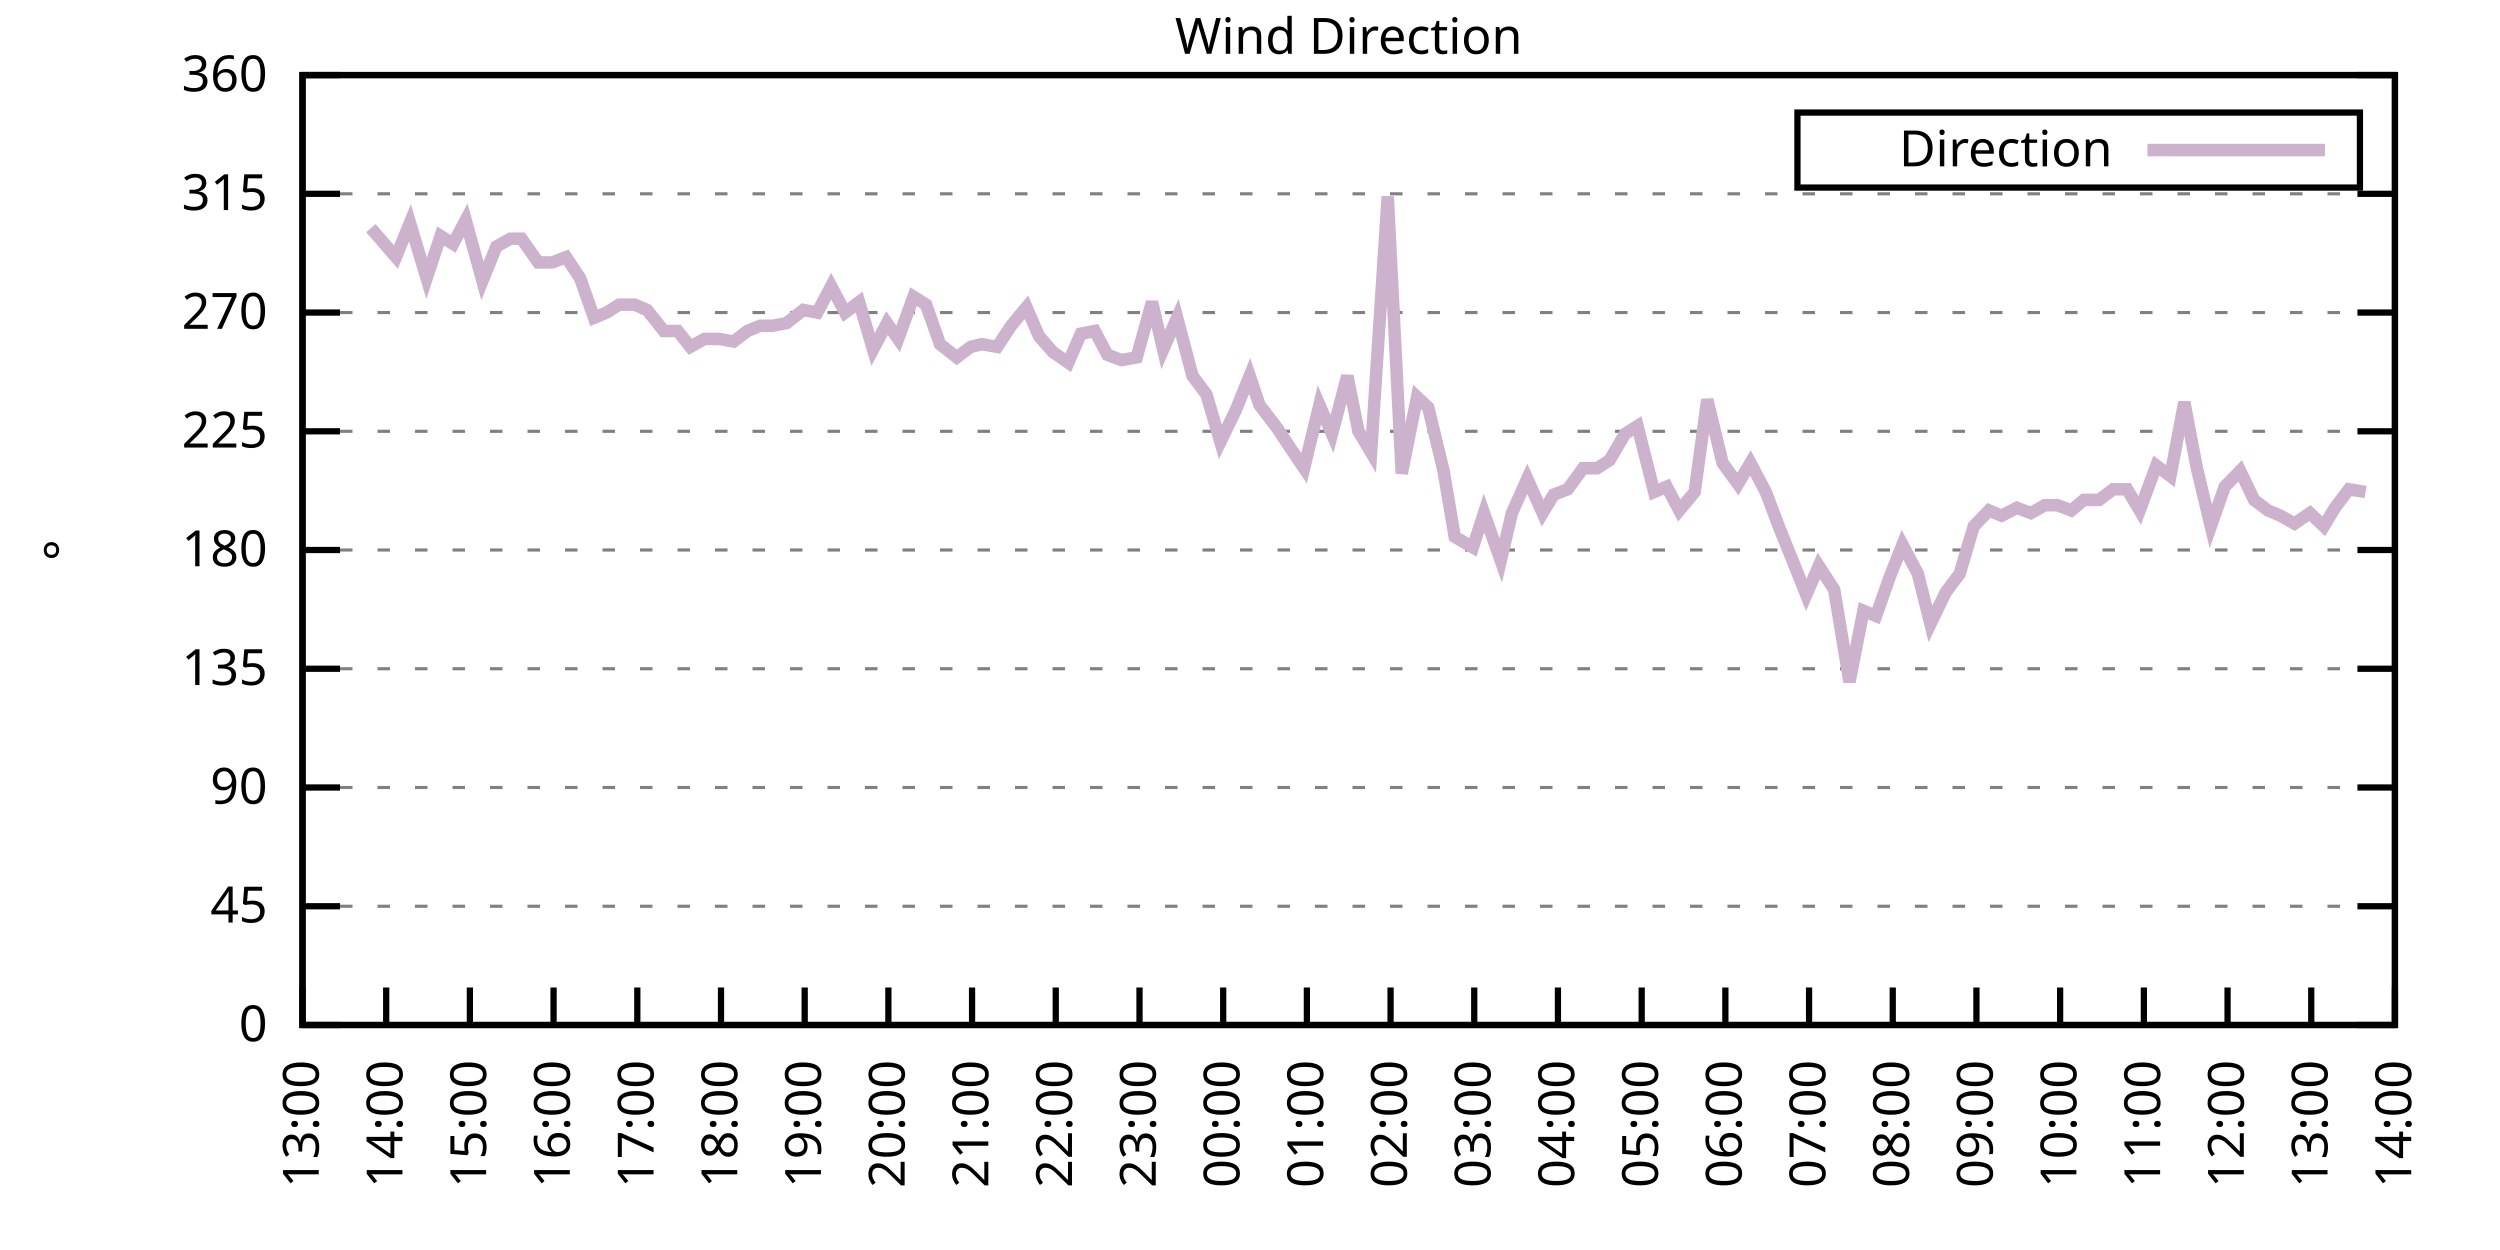
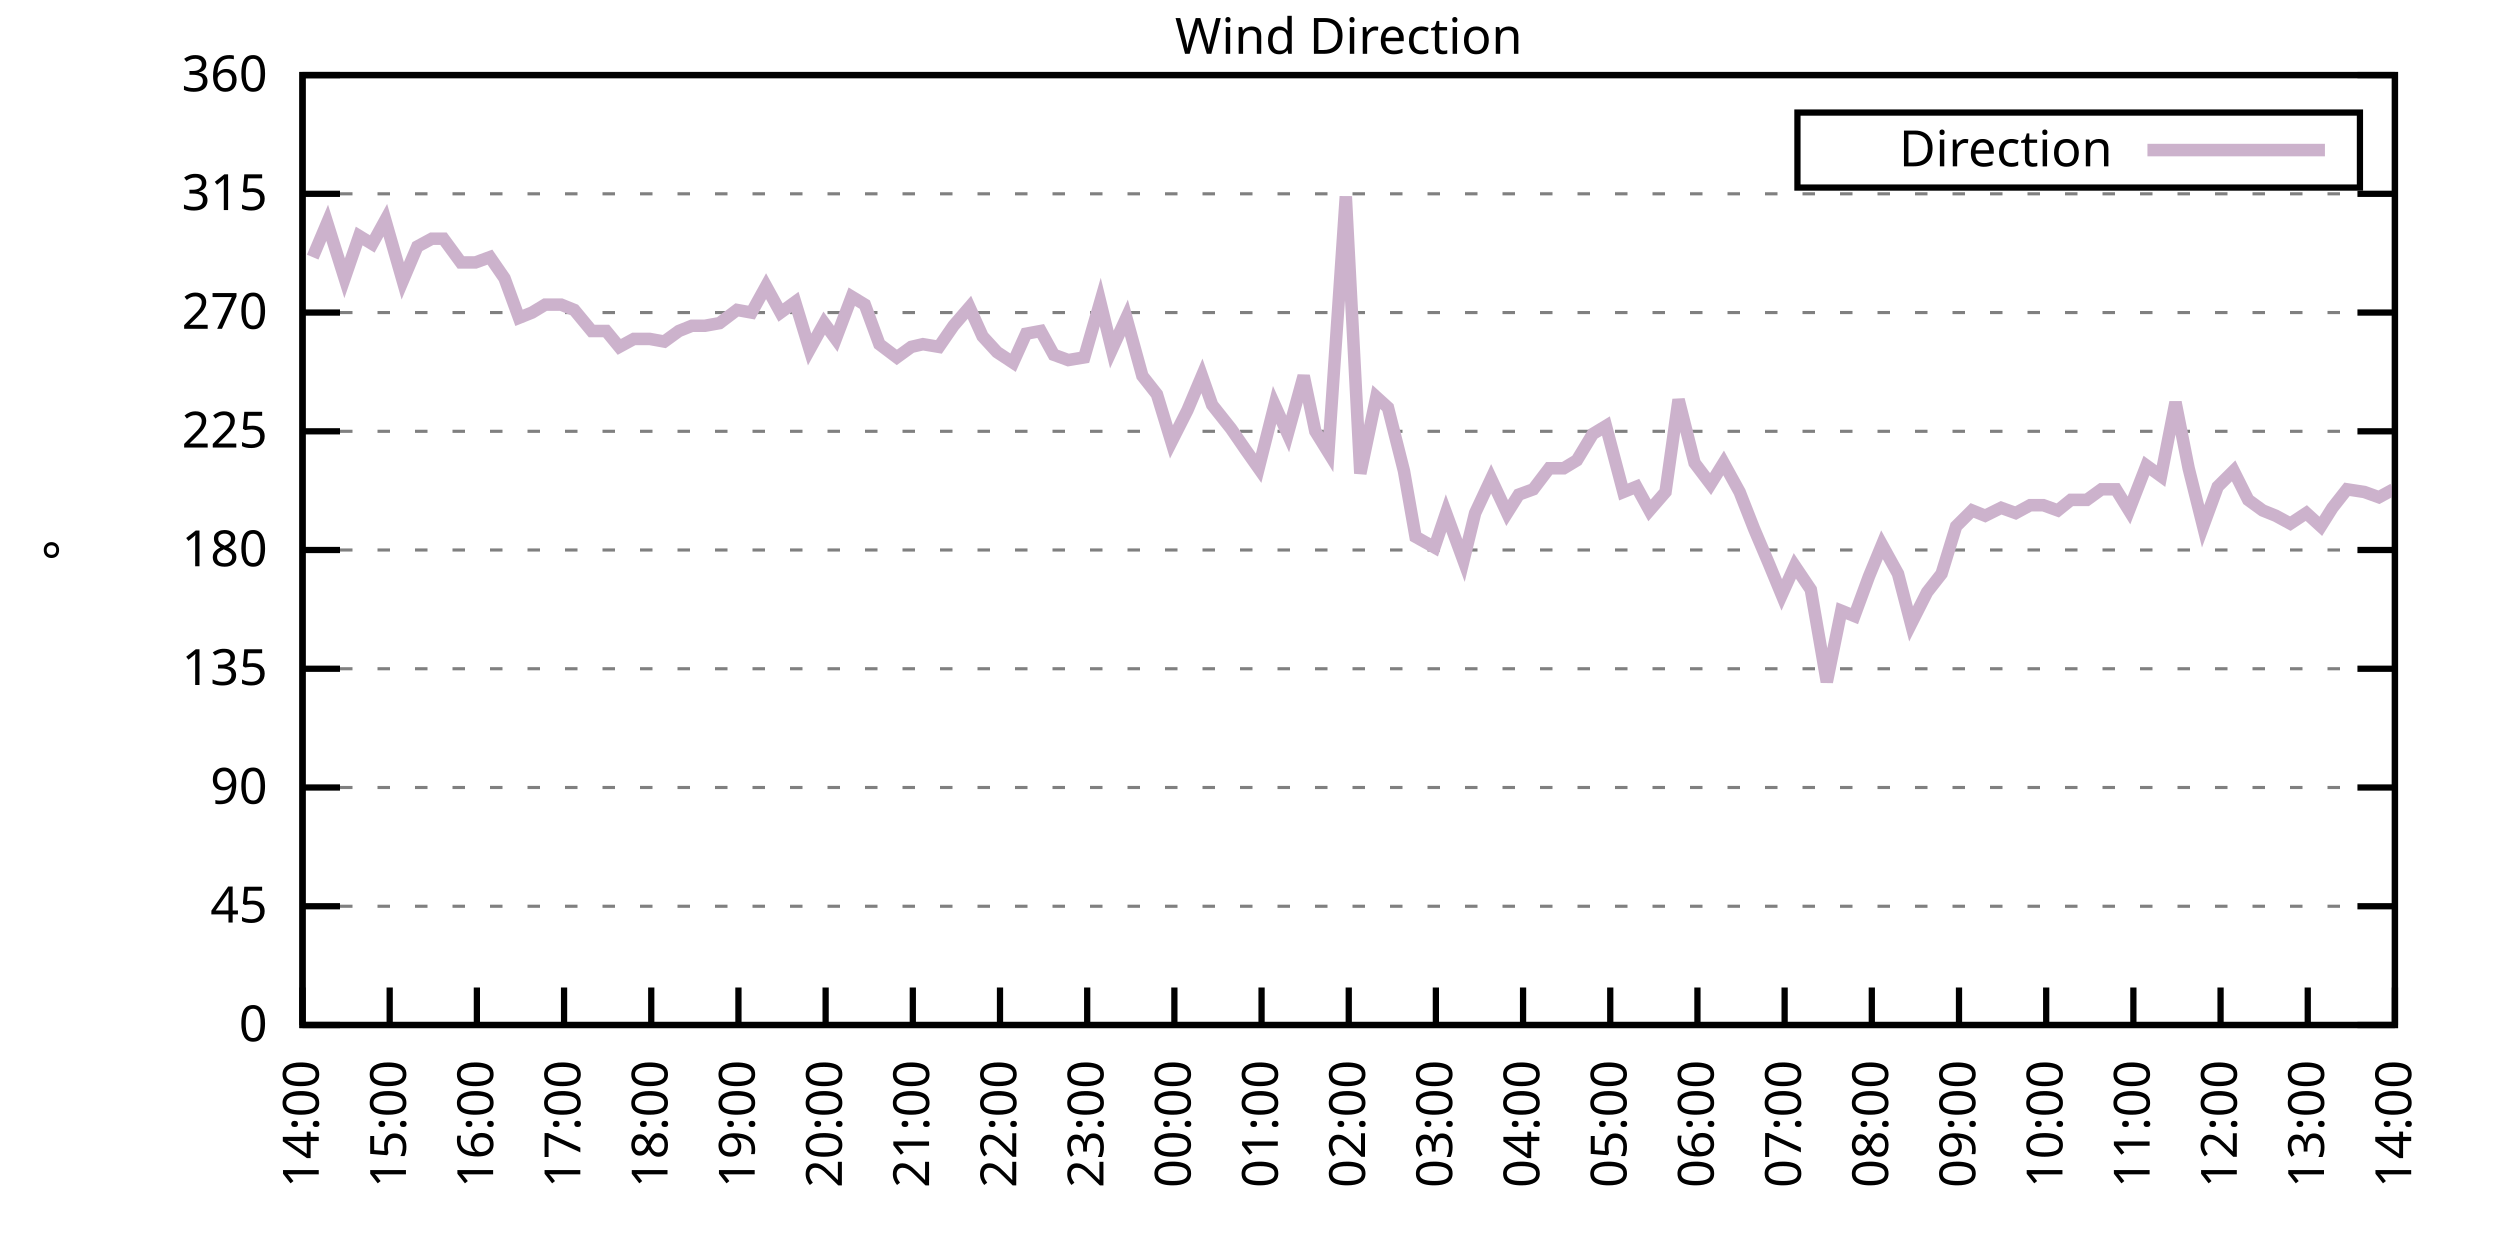
<svg xmlns="http://www.w3.org/2000/svg" xmlns:xlink="http://www.w3.org/1999/xlink" width="400" height="200" viewBox="0 0 400 200">
  <g id="gnuplot_canvas">
    <rect x="0" y="0" width="400" height="200" fill="none" />
    <defs>
      <circle id="gpDot" r="0.5" stroke-width="0.5" stroke="currentColor" />
      <path id="gpPt0" stroke-width="0.333" stroke="currentColor" d="M-1,0 h2 M0,-1 v2" />
      <path id="gpPt1" stroke-width="0.333" stroke="currentColor" d="M-1,-1 L1,1 M1,-1 L-1,1" />
      <path id="gpPt2" stroke-width="0.333" stroke="currentColor" d="M-1,0 L1,0 M0,-1 L0,1 M-1,-1 L1,1 M-1,1 L1,-1" />
      <rect id="gpPt3" stroke-width="0.333" stroke="currentColor" x="-1" y="-1" width="2" height="2" />
      <rect id="gpPt4" stroke-width="0.333" stroke="currentColor" fill="currentColor" x="-1" y="-1" width="2" height="2" />
      <circle id="gpPt5" stroke-width="0.333" stroke="currentColor" cx="0" cy="0" r="1" />
      <use xlink:href="#gpPt5" id="gpPt6" fill="currentColor" stroke="none" />
      <path id="gpPt7" stroke-width="0.333" stroke="currentColor" d="M0,-1.33 L-1.33,0.67 L1.33,0.67 z" />
      <use xlink:href="#gpPt7" id="gpPt8" fill="currentColor" stroke="none" />
      <use xlink:href="#gpPt7" id="gpPt9" stroke="currentColor" transform="rotate(180)" />
      <use xlink:href="#gpPt9" id="gpPt10" fill="currentColor" stroke="none" />
      <use xlink:href="#gpPt3" id="gpPt11" stroke="currentColor" transform="rotate(45)" />
      <use xlink:href="#gpPt11" id="gpPt12" fill="currentColor" stroke="none" />
      <path id="gpPt13" stroke-width="0.333" stroke="currentColor" d="M0,1.330 L1.265,0.411 L0.782,-1.067 L-0.782,-1.076 L-1.265,0.411 z" />
      <use xlink:href="#gpPt13" id="gpPt14" fill="currentColor" stroke="none" />
      <filter id="textbox" filterUnits="objectBoundingBox" x="0" y="0" height="1" width="1">
        <feFlood flood-color="white" flood-opacity="1" result="bgnd" />
        <feComposite in="SourceGraphic" in2="bgnd" operator="atop" />
      </filter>
      <filter id="greybox" filterUnits="objectBoundingBox" x="0" y="0" height="1" width="1">
        <feFlood flood-color="lightgrey" flood-opacity="1" result="grey" />
        <feComposite in="SourceGraphic" in2="grey" operator="atop" />
      </filter>
    </defs>
    <g fill="none" color="white" stroke="currentColor" stroke-width="1.00" stroke-linecap="butt" stroke-linejoin="miter">
</g>
    <g fill="none" color="black" stroke="currentColor" stroke-width="1.00" stroke-linecap="butt" stroke-linejoin="miter">
      <g stroke="none" shape-rendering="crispEdges">
        <polygon fill="rgb(255, 255, 255)" points="48.40,164.00 383.18,164.00 383.18,12.02 48.40,12.02 " />
      </g>
    </g>
    <g fill="none" color="black" stroke="currentColor" stroke-width="1.00" stroke-linecap="butt" stroke-linejoin="miter">
</g>
    <g fill="none" color="black" stroke="black" stroke-width="0.50" stroke-linecap="butt" stroke-linejoin="miter">
</g>
    <g fill="none" color="gray" stroke="currentColor" stroke-width="0.50" stroke-linecap="butt" stroke-linejoin="miter">
      <path stroke="gray" stroke-dasharray="2,4" class="gridline" d="M48.40,164.00 L383.19,164.00  " />
    </g>
    <g fill="none" color="gray" stroke="gray" stroke-width="1.00" stroke-linecap="butt" stroke-linejoin="miter">
</g>
    <g fill="none" color="black" stroke="currentColor" stroke-width="1.00" stroke-linecap="butt" stroke-linejoin="miter">
      <path stroke="black" d="M48.40,164.00 L54.40,164.00 M383.19,164.00 L377.19,164.00  " />
      <g transform="translate(42.80,166.60)" stroke="none" fill="black" font-family="Sans" font-size="8.00" text-anchor="end">
        <text>
          <tspan font-family="Sans"> 0</tspan>
        </text>
      </g>
    </g>
    <g fill="none" color="black" stroke="currentColor" stroke-width="1.00" stroke-linecap="butt" stroke-linejoin="miter">
</g>
    <g fill="none" color="black" stroke="black" stroke-width="0.50" stroke-linecap="butt" stroke-linejoin="miter">
</g>
    <g fill="none" color="gray" stroke="currentColor" stroke-width="0.50" stroke-linecap="butt" stroke-linejoin="miter">
      <path stroke="gray" stroke-dasharray="2,4" class="gridline" d="M48.40,145.00 L383.19,145.00  " />
    </g>
    <g fill="none" color="gray" stroke="gray" stroke-width="1.00" stroke-linecap="butt" stroke-linejoin="miter">
</g>
    <g fill="none" color="black" stroke="currentColor" stroke-width="1.00" stroke-linecap="butt" stroke-linejoin="miter">
      <path stroke="black" d="M48.40,145.00 L54.40,145.00 M383.19,145.00 L377.19,145.00  " />
      <g transform="translate(42.80,147.60)" stroke="none" fill="black" font-family="Sans" font-size="8.00" text-anchor="end">
        <text>
          <tspan font-family="Sans"> 45</tspan>
        </text>
      </g>
    </g>
    <g fill="none" color="black" stroke="currentColor" stroke-width="1.00" stroke-linecap="butt" stroke-linejoin="miter">
</g>
    <g fill="none" color="black" stroke="black" stroke-width="0.50" stroke-linecap="butt" stroke-linejoin="miter">
</g>
    <g fill="none" color="gray" stroke="currentColor" stroke-width="0.50" stroke-linecap="butt" stroke-linejoin="miter">
      <path stroke="gray" stroke-dasharray="2,4" class="gridline" d="M48.40,126.00 L383.19,126.00  " />
    </g>
    <g fill="none" color="gray" stroke="gray" stroke-width="1.00" stroke-linecap="butt" stroke-linejoin="miter">
</g>
    <g fill="none" color="black" stroke="currentColor" stroke-width="1.00" stroke-linecap="butt" stroke-linejoin="miter">
      <path stroke="black" d="M48.40,126.00 L54.40,126.00 M383.19,126.00 L377.19,126.00  " />
      <g transform="translate(42.80,128.60)" stroke="none" fill="black" font-family="Sans" font-size="8.00" text-anchor="end">
        <text>
          <tspan font-family="Sans"> 90</tspan>
        </text>
      </g>
    </g>
    <g fill="none" color="black" stroke="currentColor" stroke-width="1.00" stroke-linecap="butt" stroke-linejoin="miter">
</g>
    <g fill="none" color="black" stroke="black" stroke-width="0.50" stroke-linecap="butt" stroke-linejoin="miter">
</g>
    <g fill="none" color="gray" stroke="currentColor" stroke-width="0.50" stroke-linecap="butt" stroke-linejoin="miter">
      <path stroke="gray" stroke-dasharray="2,4" class="gridline" d="M48.40,107.00 L383.19,107.00  " />
    </g>
    <g fill="none" color="gray" stroke="gray" stroke-width="1.00" stroke-linecap="butt" stroke-linejoin="miter">
</g>
    <g fill="none" color="black" stroke="currentColor" stroke-width="1.00" stroke-linecap="butt" stroke-linejoin="miter">
      <path stroke="black" d="M48.40,107.00 L54.40,107.00 M383.19,107.00 L377.19,107.00  " />
      <g transform="translate(42.80,109.60)" stroke="none" fill="black" font-family="Sans" font-size="8.00" text-anchor="end">
        <text>
          <tspan font-family="Sans"> 135</tspan>
        </text>
      </g>
    </g>
    <g fill="none" color="black" stroke="currentColor" stroke-width="1.00" stroke-linecap="butt" stroke-linejoin="miter">
</g>
    <g fill="none" color="black" stroke="black" stroke-width="0.50" stroke-linecap="butt" stroke-linejoin="miter">
</g>
    <g fill="none" color="gray" stroke="currentColor" stroke-width="0.50" stroke-linecap="butt" stroke-linejoin="miter">
      <path stroke="gray" stroke-dasharray="2,4" class="gridline" d="M48.40,88.00 L383.19,88.00  " />
    </g>
    <g fill="none" color="gray" stroke="gray" stroke-width="1.00" stroke-linecap="butt" stroke-linejoin="miter">
</g>
    <g fill="none" color="black" stroke="currentColor" stroke-width="1.00" stroke-linecap="butt" stroke-linejoin="miter">
      <path stroke="black" d="M48.40,88.00 L54.40,88.00 M383.19,88.00 L377.19,88.00  " />
      <g transform="translate(42.80,90.60)" stroke="none" fill="black" font-family="Sans" font-size="8.00" text-anchor="end">
        <text>
          <tspan font-family="Sans"> 180</tspan>
        </text>
      </g>
    </g>
    <g fill="none" color="black" stroke="currentColor" stroke-width="1.00" stroke-linecap="butt" stroke-linejoin="miter">
</g>
    <g fill="none" color="black" stroke="black" stroke-width="0.50" stroke-linecap="butt" stroke-linejoin="miter">
</g>
    <g fill="none" color="gray" stroke="currentColor" stroke-width="0.50" stroke-linecap="butt" stroke-linejoin="miter">
      <path stroke="gray" stroke-dasharray="2,4" class="gridline" d="M48.40,69.01 L383.19,69.01  " />
    </g>
    <g fill="none" color="gray" stroke="gray" stroke-width="1.00" stroke-linecap="butt" stroke-linejoin="miter">
</g>
    <g fill="none" color="black" stroke="currentColor" stroke-width="1.00" stroke-linecap="butt" stroke-linejoin="miter">
      <path stroke="black" d="M48.40,69.01 L54.40,69.01 M383.19,69.01 L377.19,69.01  " />
      <g transform="translate(42.80,71.61)" stroke="none" fill="black" font-family="Sans" font-size="8.00" text-anchor="end">
        <text>
          <tspan font-family="Sans"> 225</tspan>
        </text>
      </g>
    </g>
    <g fill="none" color="black" stroke="currentColor" stroke-width="1.00" stroke-linecap="butt" stroke-linejoin="miter">
</g>
    <g fill="none" color="black" stroke="black" stroke-width="0.50" stroke-linecap="butt" stroke-linejoin="miter">
</g>
    <g fill="none" color="gray" stroke="currentColor" stroke-width="0.50" stroke-linecap="butt" stroke-linejoin="miter">
      <path stroke="gray" stroke-dasharray="2,4" class="gridline" d="M48.40,50.01 L383.19,50.01  " />
    </g>
    <g fill="none" color="gray" stroke="gray" stroke-width="1.00" stroke-linecap="butt" stroke-linejoin="miter">
</g>
    <g fill="none" color="black" stroke="currentColor" stroke-width="1.00" stroke-linecap="butt" stroke-linejoin="miter">
      <path stroke="black" d="M48.40,50.01 L54.40,50.01 M383.19,50.01 L377.19,50.01  " />
      <g transform="translate(42.80,52.61)" stroke="none" fill="black" font-family="Sans" font-size="8.00" text-anchor="end">
        <text>
          <tspan font-family="Sans"> 270</tspan>
        </text>
      </g>
    </g>
    <g fill="none" color="black" stroke="currentColor" stroke-width="1.00" stroke-linecap="butt" stroke-linejoin="miter">
</g>
    <g fill="none" color="black" stroke="black" stroke-width="0.50" stroke-linecap="butt" stroke-linejoin="miter">
</g>
    <g fill="none" color="gray" stroke="currentColor" stroke-width="0.50" stroke-linecap="butt" stroke-linejoin="miter">
      <path stroke="gray" stroke-dasharray="2,4" class="gridline" d="M48.40,31.01 L383.19,31.01  " />
    </g>
    <g fill="none" color="gray" stroke="gray" stroke-width="1.00" stroke-linecap="butt" stroke-linejoin="miter">
</g>
    <g fill="none" color="black" stroke="currentColor" stroke-width="1.00" stroke-linecap="butt" stroke-linejoin="miter">
      <path stroke="black" d="M48.40,31.01 L54.40,31.01 M383.19,31.01 L377.19,31.01  " />
      <g transform="translate(42.80,33.61)" stroke="none" fill="black" font-family="Sans" font-size="8.00" text-anchor="end">
        <text>
          <tspan font-family="Sans"> 315</tspan>
        </text>
      </g>
    </g>
    <g fill="none" color="black" stroke="currentColor" stroke-width="1.00" stroke-linecap="butt" stroke-linejoin="miter">
</g>
    <g fill="none" color="black" stroke="black" stroke-width="0.50" stroke-linecap="butt" stroke-linejoin="miter">
</g>
    <g fill="none" color="gray" stroke="currentColor" stroke-width="0.50" stroke-linecap="butt" stroke-linejoin="miter">
      <path stroke="gray" stroke-dasharray="2,4" class="gridline" d="M48.40,12.01 L383.19,12.01  " />
    </g>
    <g fill="none" color="gray" stroke="gray" stroke-width="1.00" stroke-linecap="butt" stroke-linejoin="miter">
</g>
    <g fill="none" color="black" stroke="currentColor" stroke-width="1.00" stroke-linecap="butt" stroke-linejoin="miter">
      <path stroke="black" d="M48.40,12.01 L54.40,12.01 M383.19,12.01 L377.19,12.01  " />
      <g transform="translate(42.80,14.61)" stroke="none" fill="black" font-family="Sans" font-size="8.00" text-anchor="end">
        <text>
          <tspan font-family="Sans"> 360</tspan>
        </text>
      </g>
    </g>
    <g fill="none" color="black" stroke="currentColor" stroke-width="1.00" stroke-linecap="butt" stroke-linejoin="miter">
      <path stroke="black" d="M48.40,164.00 L48.40,158.00  " />
      <g transform="translate(51.00,169.60) rotate(270.00)" stroke="none" fill="black" font-family="Sans" font-size="8.00" text-anchor="end">
        <text>
-           <tspan font-family="Sans">13:00</tspan>
-         </text>
-       </g>
-     </g>
-     <g fill="none" color="black" stroke="currentColor" stroke-width="1.00" stroke-linecap="butt" stroke-linejoin="miter">
-       <path stroke="black" d="M61.79,164.00 L61.79,158.00  " />
-       <g transform="translate(64.39,169.60) rotate(270.00)" stroke="none" fill="black" font-family="Sans" font-size="8.00" text-anchor="end">
-         <text>
          <tspan font-family="Sans">14:00</tspan>
        </text>
      </g>
    </g>
    <g fill="none" color="black" stroke="currentColor" stroke-width="1.00" stroke-linecap="butt" stroke-linejoin="miter">
-       <path stroke="black" d="M75.18,164.00 L75.18,158.00  " />
-       <g transform="translate(77.78,169.60) rotate(270.00)" stroke="none" fill="black" font-family="Sans" font-size="8.00" text-anchor="end">
+       <path stroke="black" d="M62.35,164.00 L62.35,158.00  " />
+       <g transform="translate(64.95,169.60) rotate(270.00)" stroke="none" fill="black" font-family="Sans" font-size="8.00" text-anchor="end">
        <text>
          <tspan font-family="Sans">15:00</tspan>
        </text>
      </g>
    </g>
    <g fill="none" color="black" stroke="currentColor" stroke-width="1.00" stroke-linecap="butt" stroke-linejoin="miter">
-       <path stroke="black" d="M88.57,164.00 L88.57,158.00  " />
-       <g transform="translate(91.17,169.60) rotate(270.00)" stroke="none" fill="black" font-family="Sans" font-size="8.00" text-anchor="end">
+       <path stroke="black" d="M76.30,164.00 L76.30,158.00  " />
+       <g transform="translate(78.90,169.60) rotate(270.00)" stroke="none" fill="black" font-family="Sans" font-size="8.00" text-anchor="end">
        <text>
          <tspan font-family="Sans">16:00</tspan>
        </text>
      </g>
    </g>
    <g fill="none" color="black" stroke="currentColor" stroke-width="1.00" stroke-linecap="butt" stroke-linejoin="miter">
-       <path stroke="black" d="M101.97,164.00 L101.97,158.00  " />
-       <g transform="translate(104.57,169.60) rotate(270.00)" stroke="none" fill="black" font-family="Sans" font-size="8.00" text-anchor="end">
+       <path stroke="black" d="M90.25,164.00 L90.25,158.00  " />
+       <g transform="translate(92.85,169.60) rotate(270.00)" stroke="none" fill="black" font-family="Sans" font-size="8.00" text-anchor="end">
        <text>
          <tspan font-family="Sans">17:00</tspan>
        </text>
      </g>
    </g>
    <g fill="none" color="black" stroke="currentColor" stroke-width="1.00" stroke-linecap="butt" stroke-linejoin="miter">
-       <path stroke="black" d="M115.36,164.00 L115.36,158.00  " />
-       <g transform="translate(117.96,169.60) rotate(270.00)" stroke="none" fill="black" font-family="Sans" font-size="8.00" text-anchor="end">
+       <path stroke="black" d="M104.20,164.00 L104.20,158.00  " />
+       <g transform="translate(106.80,169.60) rotate(270.00)" stroke="none" fill="black" font-family="Sans" font-size="8.00" text-anchor="end">
        <text>
          <tspan font-family="Sans">18:00</tspan>
        </text>
      </g>
    </g>
    <g fill="none" color="black" stroke="currentColor" stroke-width="1.00" stroke-linecap="butt" stroke-linejoin="miter">
-       <path stroke="black" d="M128.75,164.00 L128.75,158.00  " />
-       <g transform="translate(131.35,169.60) rotate(270.00)" stroke="none" fill="black" font-family="Sans" font-size="8.00" text-anchor="end">
+       <path stroke="black" d="M118.15,164.00 L118.15,158.00  " />
+       <g transform="translate(120.75,169.60) rotate(270.00)" stroke="none" fill="black" font-family="Sans" font-size="8.00" text-anchor="end">
        <text>
          <tspan font-family="Sans">19:00</tspan>
        </text>
      </g>
    </g>
    <g fill="none" color="black" stroke="currentColor" stroke-width="1.00" stroke-linecap="butt" stroke-linejoin="miter">
-       <path stroke="black" d="M142.14,164.00 L142.14,158.00  " />
-       <g transform="translate(144.74,169.60) rotate(270.00)" stroke="none" fill="black" font-family="Sans" font-size="8.00" text-anchor="end">
+       <path stroke="black" d="M132.10,164.00 L132.10,158.00  " />
+       <g transform="translate(134.70,169.60) rotate(270.00)" stroke="none" fill="black" font-family="Sans" font-size="8.00" text-anchor="end">
        <text>
          <tspan font-family="Sans">20:00</tspan>
        </text>
      </g>
    </g>
    <g fill="none" color="black" stroke="currentColor" stroke-width="1.00" stroke-linecap="butt" stroke-linejoin="miter">
-       <path stroke="black" d="M155.53,164.00 L155.53,158.00  " />
-       <g transform="translate(158.13,169.60) rotate(270.00)" stroke="none" fill="black" font-family="Sans" font-size="8.00" text-anchor="end">
+       <path stroke="black" d="M146.05,164.00 L146.05,158.00  " />
+       <g transform="translate(148.65,169.60) rotate(270.00)" stroke="none" fill="black" font-family="Sans" font-size="8.00" text-anchor="end">
        <text>
          <tspan font-family="Sans">21:00</tspan>
        </text>
      </g>
    </g>
    <g fill="none" color="black" stroke="currentColor" stroke-width="1.00" stroke-linecap="butt" stroke-linejoin="miter">
-       <path stroke="black" d="M168.92,164.00 L168.92,158.00  " />
-       <g transform="translate(171.52,169.60) rotate(270.00)" stroke="none" fill="black" font-family="Sans" font-size="8.00" text-anchor="end">
+       <path stroke="black" d="M160.00,164.00 L160.00,158.00  " />
+       <g transform="translate(162.60,169.60) rotate(270.00)" stroke="none" fill="black" font-family="Sans" font-size="8.00" text-anchor="end">
        <text>
          <tspan font-family="Sans">22:00</tspan>
        </text>
      </g>
    </g>
    <g fill="none" color="black" stroke="currentColor" stroke-width="1.00" stroke-linecap="butt" stroke-linejoin="miter">
-       <path stroke="black" d="M182.32,164.00 L182.32,158.00  " />
-       <g transform="translate(184.92,169.60) rotate(270.00)" stroke="none" fill="black" font-family="Sans" font-size="8.00" text-anchor="end">
+       <path stroke="black" d="M173.95,164.00 L173.95,158.00  " />
+       <g transform="translate(176.55,169.60) rotate(270.00)" stroke="none" fill="black" font-family="Sans" font-size="8.00" text-anchor="end">
        <text>
          <tspan font-family="Sans">23:00</tspan>
        </text>
      </g>
    </g>
    <g fill="none" color="black" stroke="currentColor" stroke-width="1.00" stroke-linecap="butt" stroke-linejoin="miter">
-       <path stroke="black" d="M195.71,164.00 L195.71,158.00  " />
-       <g transform="translate(198.31,169.60) rotate(270.00)" stroke="none" fill="black" font-family="Sans" font-size="8.00" text-anchor="end">
+       <path stroke="black" d="M187.90,164.00 L187.90,158.00  " />
+       <g transform="translate(190.50,169.60) rotate(270.00)" stroke="none" fill="black" font-family="Sans" font-size="8.00" text-anchor="end">
        <text>
          <tspan font-family="Sans">00:00</tspan>
        </text>
      </g>
    </g>
    <g fill="none" color="black" stroke="currentColor" stroke-width="1.00" stroke-linecap="butt" stroke-linejoin="miter">
-       <path stroke="black" d="M209.10,164.00 L209.10,158.00  " />
-       <g transform="translate(211.70,169.60) rotate(270.00)" stroke="none" fill="black" font-family="Sans" font-size="8.00" text-anchor="end">
+       <path stroke="black" d="M201.85,164.00 L201.85,158.00  " />
+       <g transform="translate(204.45,169.60) rotate(270.00)" stroke="none" fill="black" font-family="Sans" font-size="8.00" text-anchor="end">
        <text>
          <tspan font-family="Sans">01:00</tspan>
        </text>
      </g>
    </g>
    <g fill="none" color="black" stroke="currentColor" stroke-width="1.00" stroke-linecap="butt" stroke-linejoin="miter">
-       <path stroke="black" d="M222.49,164.00 L222.49,158.00  " />
-       <g transform="translate(225.09,169.60) rotate(270.00)" stroke="none" fill="black" font-family="Sans" font-size="8.00" text-anchor="end">
+       <path stroke="black" d="M215.80,164.00 L215.80,158.00  " />
+       <g transform="translate(218.40,169.60) rotate(270.00)" stroke="none" fill="black" font-family="Sans" font-size="8.00" text-anchor="end">
        <text>
          <tspan font-family="Sans">02:00</tspan>
        </text>
      </g>
    </g>
    <g fill="none" color="black" stroke="currentColor" stroke-width="1.00" stroke-linecap="butt" stroke-linejoin="miter">
-       <path stroke="black" d="M235.88,164.00 L235.88,158.00  " />
-       <g transform="translate(238.48,169.60) rotate(270.00)" stroke="none" fill="black" font-family="Sans" font-size="8.00" text-anchor="end">
+       <path stroke="black" d="M229.74,164.00 L229.74,158.00  " />
+       <g transform="translate(232.34,169.60) rotate(270.00)" stroke="none" fill="black" font-family="Sans" font-size="8.00" text-anchor="end">
        <text>
          <tspan font-family="Sans">03:00</tspan>
        </text>
      </g>
    </g>
    <g fill="none" color="black" stroke="currentColor" stroke-width="1.00" stroke-linecap="butt" stroke-linejoin="miter">
-       <path stroke="black" d="M249.27,164.00 L249.27,158.00  " />
-       <g transform="translate(251.87,169.60) rotate(270.00)" stroke="none" fill="black" font-family="Sans" font-size="8.00" text-anchor="end">
+       <path stroke="black" d="M243.69,164.00 L243.69,158.00  " />
+       <g transform="translate(246.29,169.60) rotate(270.00)" stroke="none" fill="black" font-family="Sans" font-size="8.00" text-anchor="end">
        <text>
          <tspan font-family="Sans">04:00</tspan>
        </text>
      </g>
    </g>
    <g fill="none" color="black" stroke="currentColor" stroke-width="1.00" stroke-linecap="butt" stroke-linejoin="miter">
-       <path stroke="black" d="M262.67,164.00 L262.67,158.00  " />
-       <g transform="translate(265.27,169.60) rotate(270.00)" stroke="none" fill="black" font-family="Sans" font-size="8.00" text-anchor="end">
+       <path stroke="black" d="M257.64,164.00 L257.64,158.00  " />
+       <g transform="translate(260.24,169.60) rotate(270.00)" stroke="none" fill="black" font-family="Sans" font-size="8.00" text-anchor="end">
        <text>
          <tspan font-family="Sans">05:00</tspan>
        </text>
      </g>
    </g>
    <g fill="none" color="black" stroke="currentColor" stroke-width="1.00" stroke-linecap="butt" stroke-linejoin="miter">
-       <path stroke="black" d="M276.06,164.00 L276.06,158.00  " />
-       <g transform="translate(278.66,169.60) rotate(270.00)" stroke="none" fill="black" font-family="Sans" font-size="8.00" text-anchor="end">
+       <path stroke="black" d="M271.59,164.00 L271.59,158.00  " />
+       <g transform="translate(274.19,169.60) rotate(270.00)" stroke="none" fill="black" font-family="Sans" font-size="8.00" text-anchor="end">
        <text>
          <tspan font-family="Sans">06:00</tspan>
        </text>
      </g>
    </g>
    <g fill="none" color="black" stroke="currentColor" stroke-width="1.00" stroke-linecap="butt" stroke-linejoin="miter">
-       <path stroke="black" d="M289.45,164.00 L289.45,158.00  " />
-       <g transform="translate(292.05,169.60) rotate(270.00)" stroke="none" fill="black" font-family="Sans" font-size="8.00" text-anchor="end">
+       <path stroke="black" d="M285.54,164.00 L285.54,158.00  " />
+       <g transform="translate(288.14,169.60) rotate(270.00)" stroke="none" fill="black" font-family="Sans" font-size="8.00" text-anchor="end">
        <text>
          <tspan font-family="Sans">07:00</tspan>
        </text>
      </g>
    </g>
    <g fill="none" color="black" stroke="currentColor" stroke-width="1.00" stroke-linecap="butt" stroke-linejoin="miter">
-       <path stroke="black" d="M302.84,164.00 L302.84,158.00  " />
-       <g transform="translate(305.44,169.60) rotate(270.00)" stroke="none" fill="black" font-family="Sans" font-size="8.00" text-anchor="end">
+       <path stroke="black" d="M299.49,164.00 L299.49,158.00  " />
+       <g transform="translate(302.09,169.60) rotate(270.00)" stroke="none" fill="black" font-family="Sans" font-size="8.00" text-anchor="end">
        <text>
          <tspan font-family="Sans">08:00</tspan>
        </text>
      </g>
    </g>
    <g fill="none" color="black" stroke="currentColor" stroke-width="1.00" stroke-linecap="butt" stroke-linejoin="miter">
-       <path stroke="black" d="M316.23,164.00 L316.23,158.00  " />
-       <g transform="translate(318.83,169.60) rotate(270.00)" stroke="none" fill="black" font-family="Sans" font-size="8.00" text-anchor="end">
+       <path stroke="black" d="M313.44,164.00 L313.44,158.00  " />
+       <g transform="translate(316.04,169.60) rotate(270.00)" stroke="none" fill="black" font-family="Sans" font-size="8.00" text-anchor="end">
        <text>
          <tspan font-family="Sans">09:00</tspan>
        </text>
      </g>
    </g>
    <g fill="none" color="black" stroke="currentColor" stroke-width="1.00" stroke-linecap="butt" stroke-linejoin="miter">
-       <path stroke="black" d="M329.62,164.00 L329.62,158.00  " />
-       <g transform="translate(332.22,169.60) rotate(270.00)" stroke="none" fill="black" font-family="Sans" font-size="8.00" text-anchor="end">
+       <path stroke="black" d="M327.39,164.00 L327.39,158.00  " />
+       <g transform="translate(329.99,169.60) rotate(270.00)" stroke="none" fill="black" font-family="Sans" font-size="8.00" text-anchor="end">
        <text>
          <tspan font-family="Sans">10:00</tspan>
        </text>
      </g>
    </g>
    <g fill="none" color="black" stroke="currentColor" stroke-width="1.00" stroke-linecap="butt" stroke-linejoin="miter">
-       <path stroke="black" d="M343.02,164.00 L343.02,158.00  " />
-       <g transform="translate(345.62,169.60) rotate(270.00)" stroke="none" fill="black" font-family="Sans" font-size="8.00" text-anchor="end">
+       <path stroke="black" d="M341.34,164.00 L341.34,158.00  " />
+       <g transform="translate(343.94,169.60) rotate(270.00)" stroke="none" fill="black" font-family="Sans" font-size="8.00" text-anchor="end">
        <text>
          <tspan font-family="Sans">11:00</tspan>
        </text>
      </g>
    </g>
    <g fill="none" color="black" stroke="currentColor" stroke-width="1.00" stroke-linecap="butt" stroke-linejoin="miter">
-       <path stroke="black" d="M356.41,164.00 L356.41,158.00  " />
-       <g transform="translate(359.01,169.60) rotate(270.00)" stroke="none" fill="black" font-family="Sans" font-size="8.00" text-anchor="end">
+       <path stroke="black" d="M355.29,164.00 L355.29,158.00  " />
+       <g transform="translate(357.89,169.60) rotate(270.00)" stroke="none" fill="black" font-family="Sans" font-size="8.00" text-anchor="end">
        <text>
          <tspan font-family="Sans">12:00</tspan>
        </text>
      </g>
    </g>
    <g fill="none" color="black" stroke="currentColor" stroke-width="1.00" stroke-linecap="butt" stroke-linejoin="miter">
-       <path stroke="black" d="M369.80,164.00 L369.80,158.00  " />
-       <g transform="translate(372.40,169.60) rotate(270.00)" stroke="none" fill="black" font-family="Sans" font-size="8.00" text-anchor="end">
+       <path stroke="black" d="M369.24,164.00 L369.24,158.00  " />
+       <g transform="translate(371.84,169.60) rotate(270.00)" stroke="none" fill="black" font-family="Sans" font-size="8.00" text-anchor="end">
        <text>
          <tspan font-family="Sans">13:00</tspan>
        </text>
      </g>
    </g>
    <g fill="none" color="black" stroke="currentColor" stroke-width="1.00" stroke-linecap="butt" stroke-linejoin="miter">
      <path stroke="black" d="M383.19,164.00 L383.19,158.00  " />
      <g transform="translate(385.79,169.60) rotate(270.00)" stroke="none" fill="black" font-family="Sans" font-size="8.00" text-anchor="end">
        <text>
          <tspan font-family="Sans">14:00</tspan>
        </text>
      </g>
    </g>
    <g fill="none" color="black" stroke="currentColor" stroke-width="1.00" stroke-linecap="butt" stroke-linejoin="miter">
</g>
    <g fill="none" color="black" stroke="currentColor" stroke-width="1.00" stroke-linecap="butt" stroke-linejoin="miter">
      <path stroke="black" d="M48.40,12.01 L48.40,164.00 L383.19,164.00 L383.19,12.01 L48.40,12.01 Z  " />
    </g>
    <g fill="none" color="black" stroke="currentColor" stroke-width="1.00" stroke-linecap="butt" stroke-linejoin="miter">
</g>
    <g fill="none" color="black" stroke="currentColor" stroke-width="1.00" stroke-linecap="butt" stroke-linejoin="miter">
      <path stroke="black" d="M287.59,30.01 L287.59,18.01 L377.59,18.01 L377.59,30.01 L287.59,30.01 Z  " />
    </g>
    <g id="Wind_direction_plot_1">
      <g fill="none" color="white" stroke="black" stroke-width="2.00" stroke-linecap="butt" stroke-linejoin="miter">
</g>
      <g fill="none" color="black" stroke="currentColor" stroke-width="2.00" stroke-linecap="butt" stroke-linejoin="miter">
        <g transform="translate(337.99,26.61)" stroke="none" fill="black" font-family="Sans" font-size="8.00" text-anchor="end">
          <text>
            <tspan font-family="Sans">Direction</tspan>
          </text>
        </g>
      </g>
      <g fill="none" color="black" stroke="currentColor" stroke-width="2.00" stroke-linecap="butt" stroke-linejoin="miter">
-         <path stroke="rgb(204, 178, 204)" d="M343.59,24.01 L371.99,24.01 M59.34,36.50 L63.35,41.14 L65.59,35.65 L68.26,44.52 L70.50,37.76 L72.50,39.03   L74.51,35.23 L77.19,44.94 L79.42,39.45 L81.66,38.19 L83.44,38.19 L86.12,41.99 L88.35,41.99 L90.58,41.14   L92.82,44.52 L95.05,50.85 L97.06,50.01 L99.06,48.74 L101.52,48.74 L103.53,49.59 L106.21,52.96 L108.44,52.96   L110.45,55.50 L112.68,54.23 L115.13,54.23 L117.37,54.65 L119.60,52.96 L121.61,52.12 L123.62,52.12 L125.85,51.70   L128.53,49.59 L130.76,50.01 L132.99,45.79 L135.22,50.01 L137.45,48.32 L139.69,55.92 L141.92,51.70 L143.70,54.23   L146.16,47.47 L148.17,48.74 L150.40,55.07 L153.08,57.18 L155.31,55.50 L157.10,55.07 L159.55,55.50 L161.78,52.12   L164.24,49.16 L166.25,53.81 L168.48,56.34 L170.93,58.03 L172.94,53.39 L175.17,52.96 L177.18,56.76 L179.41,57.61   L181.87,57.18 L184.32,48.32 L186.11,55.92 L188.34,50.85 L190.80,60.14 L193.03,63.10 L195.26,70.70 L197.72,65.63   L199.95,60.14 L201.51,64.78 L204.41,68.58 L206.64,71.96 L208.65,74.92 L211.11,64.78 L213.12,69.43 L215.57,60.14   L217.36,69.01 L219.37,72.38 L222.04,31.43 L224.28,75.76 L226.73,63.52 L228.52,65.21 L230.97,75.34 L232.76,85.89   L235.66,87.58 L237.44,82.09 L240.12,89.69 L241.91,82.09 L244.36,76.61 L246.82,82.09 L248.60,79.14 L250.84,78.29   L253.29,74.92 L255.52,74.92 L257.53,73.65 L259.99,69.43 L262.00,68.16 L264.67,78.72 L266.68,77.87 L268.69,81.67   L271.15,78.72 L273.16,63.94 L275.61,74.07 L278.07,77.45 L280.07,74.07 L282.53,78.72 L284.76,84.63 L286.99,90.12   L289.00,95.18 L291.01,90.54 L293.47,94.34 L295.92,109.11 L298.15,97.72 L300.16,98.56 L302.39,92.23 L304.40,87.16   L306.86,91.80 L308.87,99.83 L311.32,94.76 L313.55,91.80 L315.79,84.21 L318.24,81.67 L320.25,82.52 L322.70,81.25   L324.94,82.09 L327.17,80.83 L329.18,80.83 L331.41,81.67 L333.42,79.98 L335.87,79.98 L338.10,78.29 L340.34,78.29   L342.35,81.67 L345.02,74.49 L347.26,76.18 L349.49,64.36 L351.50,74.92 L353.73,84.21 L355.96,77.87 L358.42,75.34   L360.65,79.98 L362.88,81.67 L364.89,82.52 L367.12,83.78 L369.58,82.09 L371.81,84.21 L373.59,81.25 L375.82,78.29   L378.50,78.72  " />
+         <path stroke="rgb(204, 178, 204)" d="M343.59,24.01 L371.99,24.01 M50.03,41.14 L52.35,35.65 L55.14,44.52 L57.47,37.76 L59.56,39.03 L61.65,35.23   L64.44,44.94 L66.77,39.45 L69.09,38.19 L70.95,38.19 L73.74,41.99 L76.07,41.99 L78.39,41.14 L80.72,44.52   L83.04,50.85 L85.13,50.01 L87.23,48.74 L89.78,48.74 L91.88,49.59 L94.67,52.96 L96.99,52.96 L99.08,55.50   L101.41,54.23 L103.97,54.23 L106.29,54.65 L108.62,52.96 L110.71,52.12 L112.80,52.12 L115.13,51.70 L117.92,49.59   L120.24,50.01 L122.57,45.79 L124.89,50.01 L127.22,48.32 L129.54,55.92 L131.87,51.70 L133.72,54.23 L136.28,47.47   L138.37,48.74 L140.70,55.07 L143.49,57.18 L145.81,55.50 L147.67,55.07 L150.23,55.50 L152.56,52.12 L155.11,49.16   L157.21,53.81 L159.53,56.34 L162.09,58.03 L164.18,53.39 L166.51,52.96 L168.60,56.76 L170.92,57.61 L173.48,57.18   L176.04,48.32 L177.90,55.92 L180.22,50.85 L182.78,60.14 L185.11,63.10 L187.43,70.70 L189.99,65.63 L192.31,60.14   L193.94,64.78 L196.96,68.58 L199.29,71.96 L201.38,74.92 L203.94,64.78 L206.03,69.43 L208.59,60.14 L210.45,69.01   L212.54,72.38 L215.33,31.43 L217.65,75.76 L220.21,63.52 L222.07,65.21 L224.63,75.34 L226.49,85.89 L229.51,87.58   L231.37,82.09 L234.16,89.69 L236.02,82.09 L238.58,76.61 L241.14,82.09 L243.00,79.14 L245.32,78.29 L247.88,74.92   L250.20,74.92 L252.30,73.65 L254.85,69.43 L256.95,68.16 L259.74,78.72 L261.83,77.87 L263.92,81.67 L266.48,78.72   L268.57,63.94 L271.13,74.07 L273.69,77.45 L275.78,74.07 L278.34,78.72 L280.66,84.63 L282.99,90.12 L285.08,95.18   L287.17,90.54 L289.73,94.34 L292.29,109.11 L294.61,97.72 L296.70,98.56 L299.03,92.23 L301.12,87.16 L303.68,91.80   L305.77,99.83 L308.33,94.76 L310.65,91.80 L312.98,84.21 L315.53,81.67 L317.63,82.52 L320.18,81.25 L322.51,82.09   L324.83,80.83 L326.93,80.83 L329.25,81.67 L331.34,79.98 L333.90,79.98 L336.23,78.29 L338.55,78.29 L340.64,81.67   L343.43,74.49 L345.76,76.18 L348.08,64.36 L350.18,74.92 L352.50,84.21 L354.83,77.87 L357.38,75.34 L359.71,79.98   L362.03,81.67 L364.13,82.52 L366.45,83.78 L369.01,82.09 L371.33,84.21 L373.19,81.25 L375.52,78.29 L378.31,78.72   L380.63,79.56 L382.96,78.29  " />
      </g>
    </g>
    <g fill="none" color="black" stroke="currentColor" stroke-width="2.00" stroke-linecap="butt" stroke-linejoin="miter">
</g>
    <g fill="none" color="black" stroke="black" stroke-width="1.00" stroke-linecap="butt" stroke-linejoin="miter">
</g>
    <g fill="none" color="black" stroke="currentColor" stroke-width="1.00" stroke-linecap="butt" stroke-linejoin="miter">
      <path stroke="black" d="M48.40,12.01 L48.40,164.00 L383.19,164.00 L383.19,12.01 L48.40,12.01 Z  " />
      <g transform="translate(12.80,88.01) rotate(270.00)" stroke="none" fill="black" font-family="Sans" font-size="8.00" text-anchor="middle">
        <text>
          <tspan font-family="Sans">°</tspan>
        </text>
      </g>
    </g>
    <g fill="none" color="black" stroke="currentColor" stroke-width="1.00" stroke-linecap="butt" stroke-linejoin="miter">
</g>
    <g fill="none" color="black" stroke="currentColor" stroke-width="1.00" stroke-linecap="butt" stroke-linejoin="miter">
      <g transform="translate(215.79,8.61)" stroke="none" fill="black" font-family="Sans" font-size="8.00" text-anchor="middle">
        <text>
          <tspan font-family="Sans">Wind Direction</tspan>
        </text>
      </g>
    </g>
    <g fill="none" color="black" stroke="currentColor" stroke-width="1.00" stroke-linecap="butt" stroke-linejoin="miter">
</g>
  </g>
</svg>
